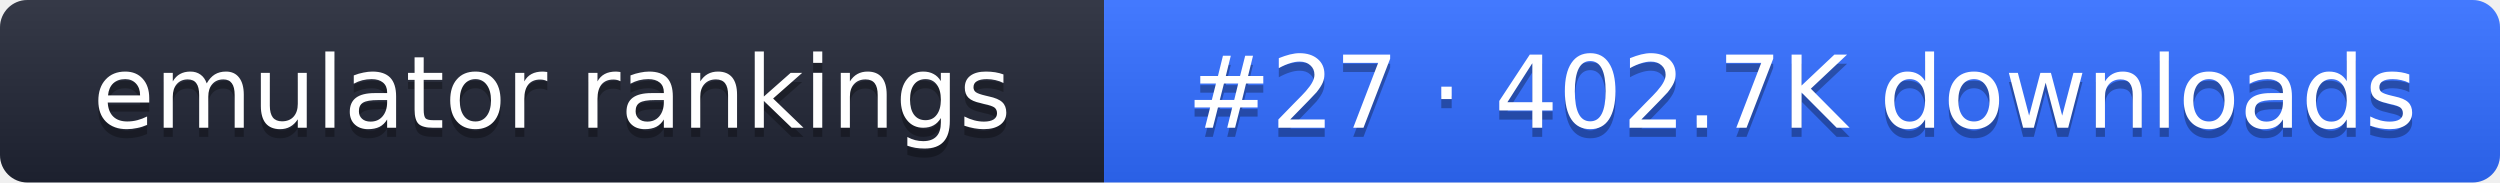
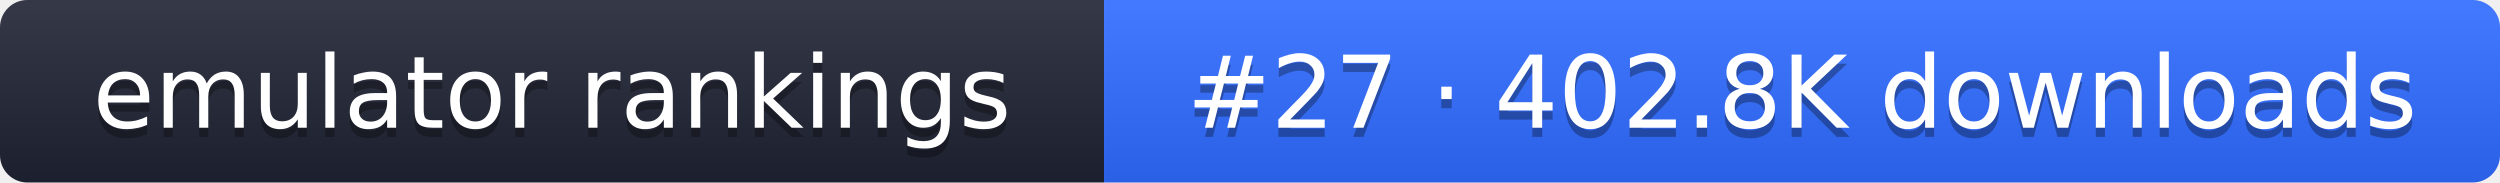
- <svg xmlns="http://www.w3.org/2000/svg" width="274" height="20" role="img" aria-label="emulator rankings: #27 · 402.7K downloads">
+ <svg xmlns="http://www.w3.org/2000/svg" width="274" height="20" role="img" aria-label="emulator rankings: #27 · 402.8K downloads">
  <linearGradient id="g" x2="0" y2="100%">
    <stop offset="0" stop-color="#fff" stop-opacity=".1" />
    <stop offset="1" stop-opacity=".1" />
  </linearGradient>
  <clipPath id="r">
    <rect width="274" height="20" rx="3" fill="#fff" />
  </clipPath>
  <g clip-path="url(#r)">
    <rect width="121" height="20" fill="#1f2433" />
    <rect x="121" width="153" height="20" fill="#2f6bff" />
    <rect width="274" height="20" fill="url(#g)" />
  </g>
  <g fill="#fff" text-anchor="middle" font-family="Verdana,DejaVu Sans,sans-serif" font-size="11">
    <text x="60.5" y="15" fill="#010101" fill-opacity=".3">emulator rankings</text>
    <text x="60.5" y="14">emulator rankings</text>
-     <text x="197.5" y="15" fill="#010101" fill-opacity=".3">#27 · 402.7K downloads</text>
-     <text x="197.5" y="14">#27 · 402.7K downloads</text>
+     <text x="197.5" y="15" fill="#010101" fill-opacity=".3">#27 · 402.8K downloads</text>
+     <text x="197.5" y="14">#27 · 402.8K downloads</text>
  </g>
</svg>
